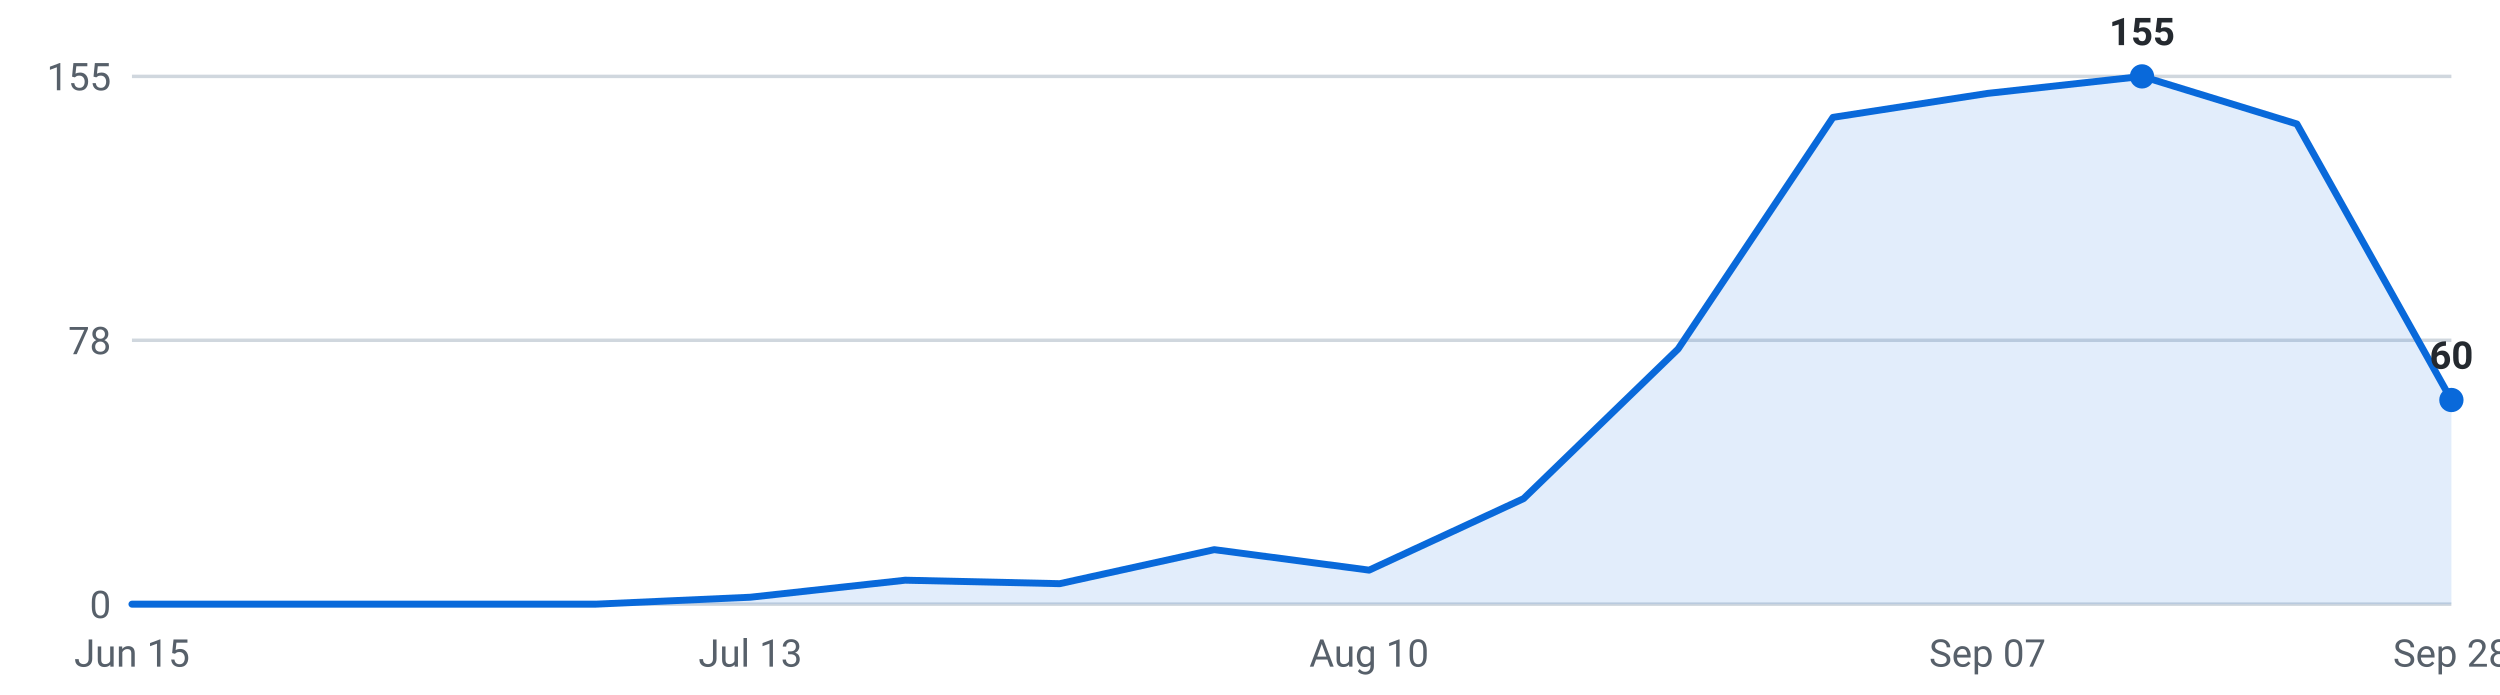
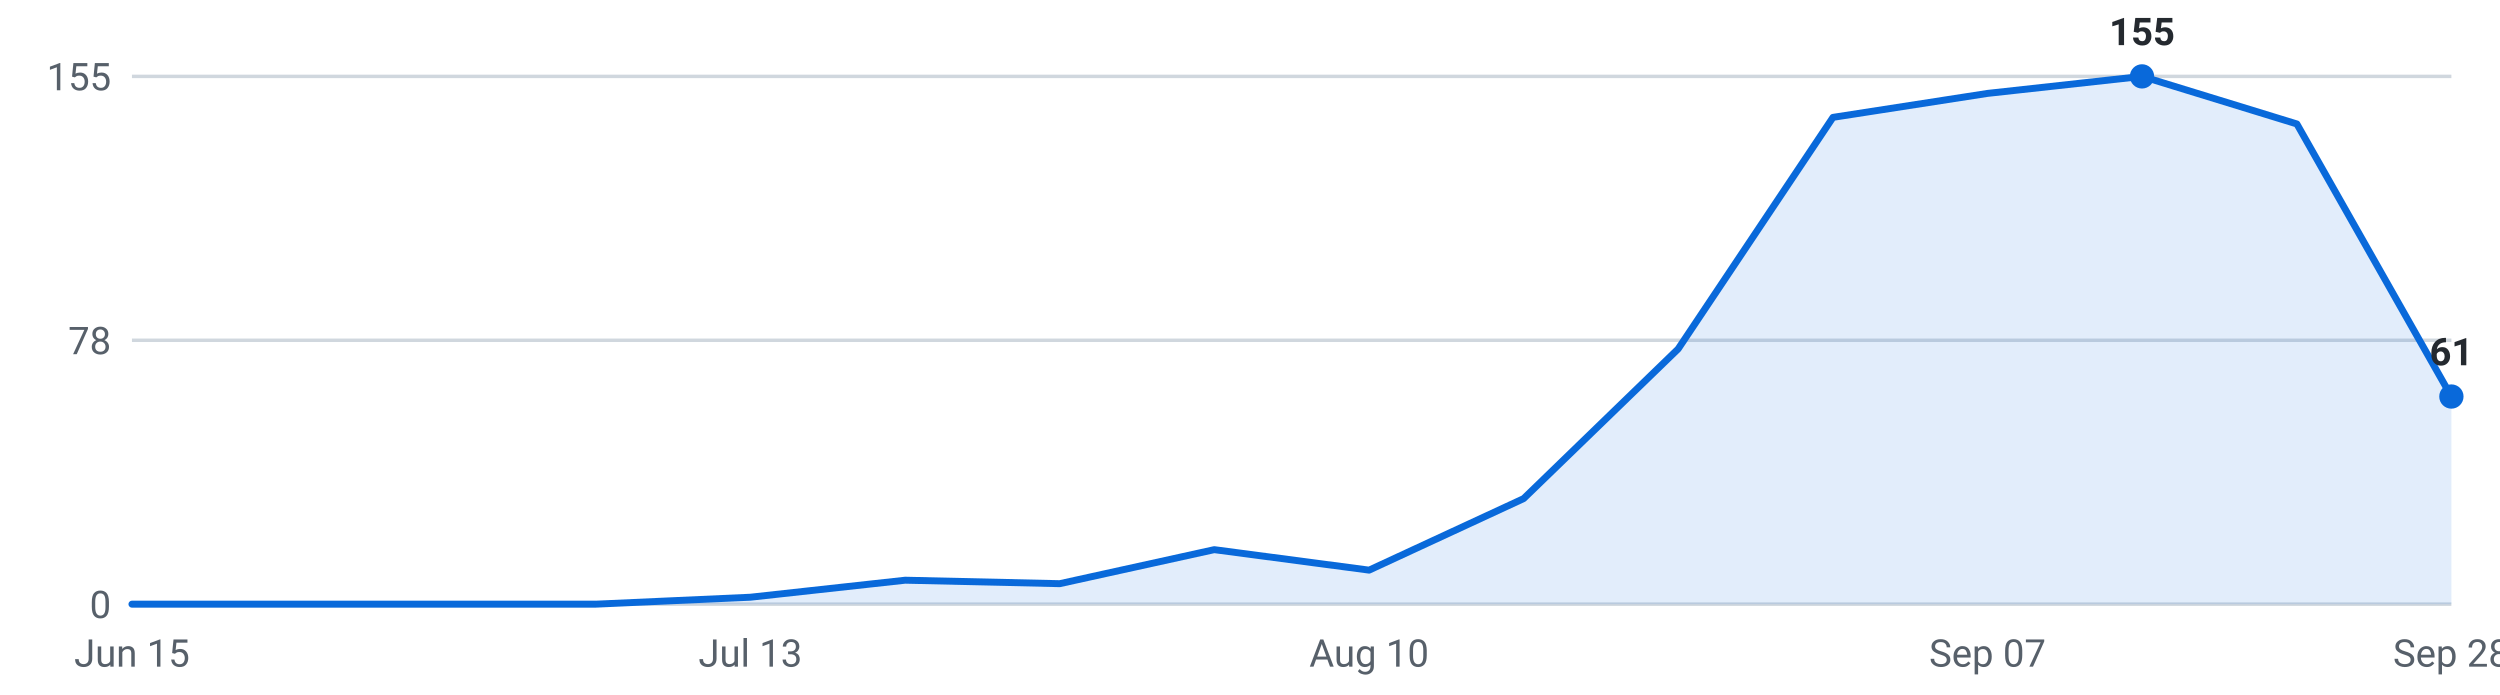
<svg xmlns="http://www.w3.org/2000/svg" viewBox="0 0 720 200" width="720" height="200" role="img" aria-label="Internships posted per week, last 16 weeks">
  <g font-family="-apple-system,Segoe UI,Roboto,sans-serif" font-size="11">
    <line x1="38" y1="174.0" x2="706" y2="174.0" stroke="#d0d7de" stroke-width="1" />
    <text x="32" y="178.0" text-anchor="end" fill="#57606a">0</text>
    <line x1="38" y1="98.0" x2="706" y2="98.0" stroke="#d0d7de" stroke-width="1" />
    <text x="32" y="102.0" text-anchor="end" fill="#57606a">78</text>
    <line x1="38" y1="22.0" x2="706" y2="22.0" stroke="#d0d7de" stroke-width="1" />
    <text x="32" y="26.0" text-anchor="end" fill="#57606a">155</text>
-     <path d="M38.0,174 L38.0,174.0 L82.5,174.0 L127.1,174.0 L171.6,174.0 L216.1,172.0 L260.7,167.1 L305.2,168.1 L349.7,158.3 L394.3,164.2 L438.8,143.6 L483.3,100.5 L527.9,33.8 L572.4,26.9 L616.9,22.0 L661.5,35.7 L706.0,115.2 L706.0,174 Z" fill="#0969da" fill-opacity="0.12" />
-     <polyline points="38.0,174.0 82.5,174.0 127.1,174.0 171.6,174.0 216.1,172.0 260.7,167.1 305.2,168.1 349.7,158.3 394.3,164.2 438.8,143.6 483.3,100.5 527.9,33.8 572.4,26.9 616.9,22.0 661.5,35.7 706.0,115.2" fill="none" stroke="#0969da" stroke-width="2" stroke-linejoin="round" stroke-linecap="round" />
+     <path d="M38.0,174 L38.0,174.0 L82.5,174.0 L127.1,174.0 L171.6,174.0 L216.1,172.0 L260.7,167.1 L305.2,168.1 L349.7,158.3 L394.3,164.2 L438.8,143.6 L483.3,100.5 L527.9,33.8 L572.4,26.9 L616.9,22.0 L661.5,35.7 L706.0,114.2 L706.0,174 Z" fill="#0969da" fill-opacity="0.12" />
+     <polyline points="38.0,174.0 82.5,174.0 127.1,174.0 171.6,174.0 216.1,172.0 260.7,167.1 305.2,168.1 349.7,158.3 394.3,164.2 438.8,143.6 483.3,100.5 527.9,33.8 572.4,26.9 616.9,22.0 661.5,35.7 706.0,114.2" fill="none" stroke="#0969da" stroke-width="2" stroke-linejoin="round" stroke-linecap="round" />
    <circle cx="616.9" cy="22.0" r="3.5" fill="#0969da" />
    <text x="616.9" y="13.0" text-anchor="middle" fill="#24292f" font-weight="600">155</text>
-     <circle cx="706.0" cy="115.2" r="3.5" fill="#0969da" />
-     <text x="706.0" y="106.2" text-anchor="middle" fill="#24292f" font-weight="600">60</text>
+     <circle cx="706.0" cy="114.2" r="3.5" fill="#0969da" />
+     <text x="706.0" y="105.2" text-anchor="middle" fill="#24292f" font-weight="600">61</text>
    <text x="38.0" y="192" text-anchor="middle" fill="#57606a">Jun 15</text>
    <text x="216.1" y="192" text-anchor="middle" fill="#57606a">Jul 13</text>
    <text x="394.3" y="192" text-anchor="middle" fill="#57606a">Aug 10</text>
    <text x="572.4" y="192" text-anchor="middle" fill="#57606a">Sep 07</text>
    <text x="706.0" y="192" text-anchor="middle" fill="#57606a">Sep 28</text>
  </g>
</svg>
